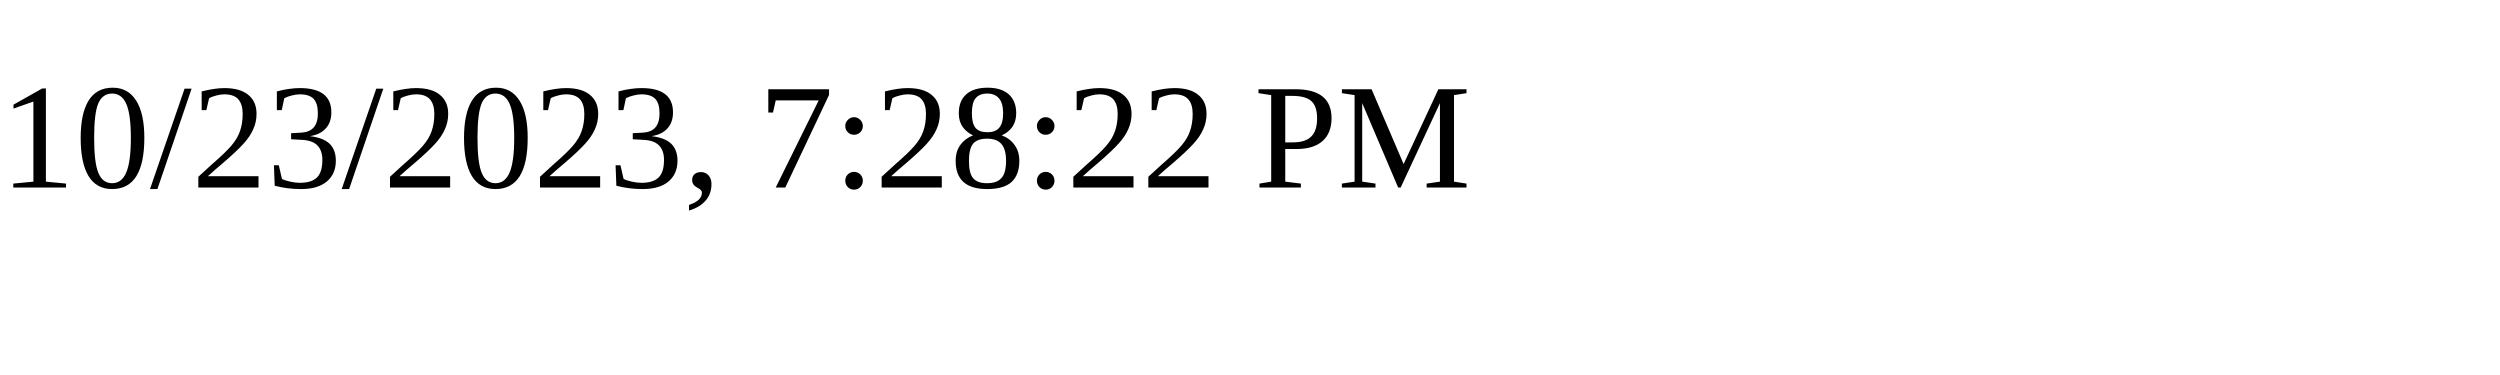
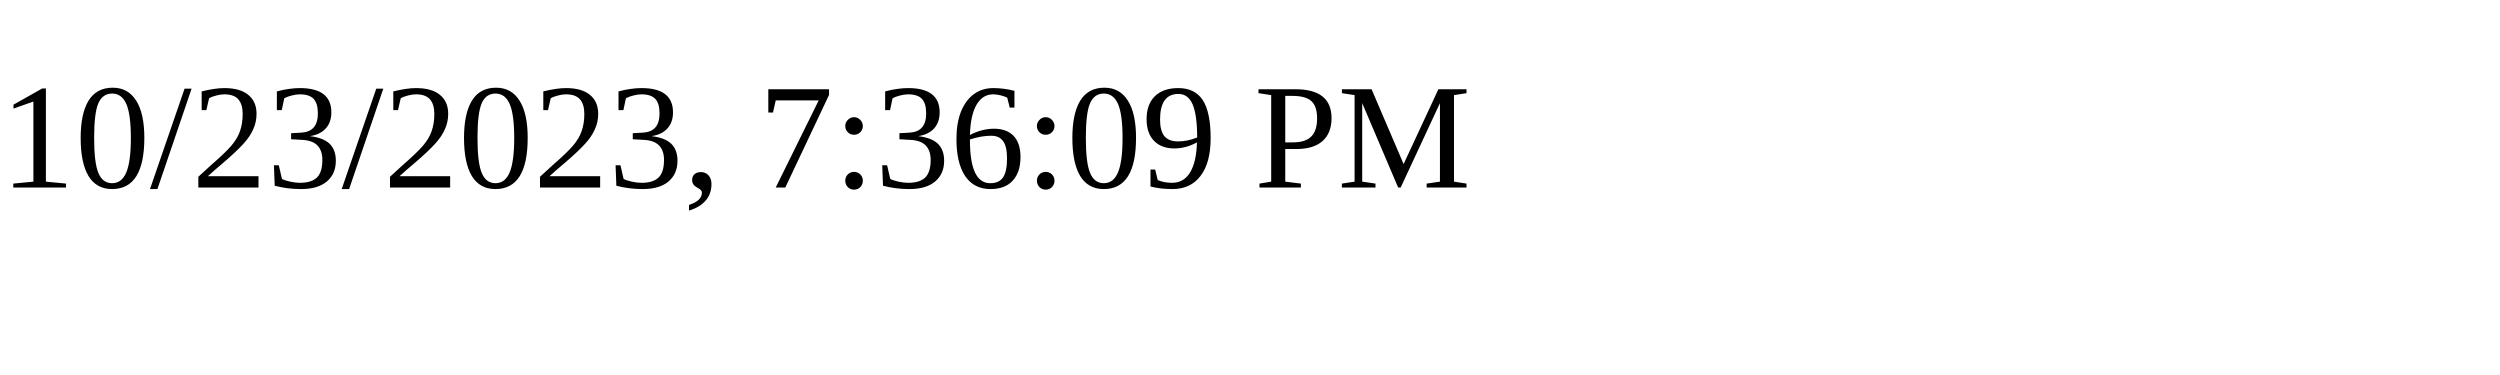
<svg xmlns="http://www.w3.org/2000/svg" height="30" width="200">
-   <text x="0" y="15">10/23/2023, 7:28:22 PM</text>
+   <text x="0" y="15">10/23/2023, 7:36:09 PM</text>
</svg>
